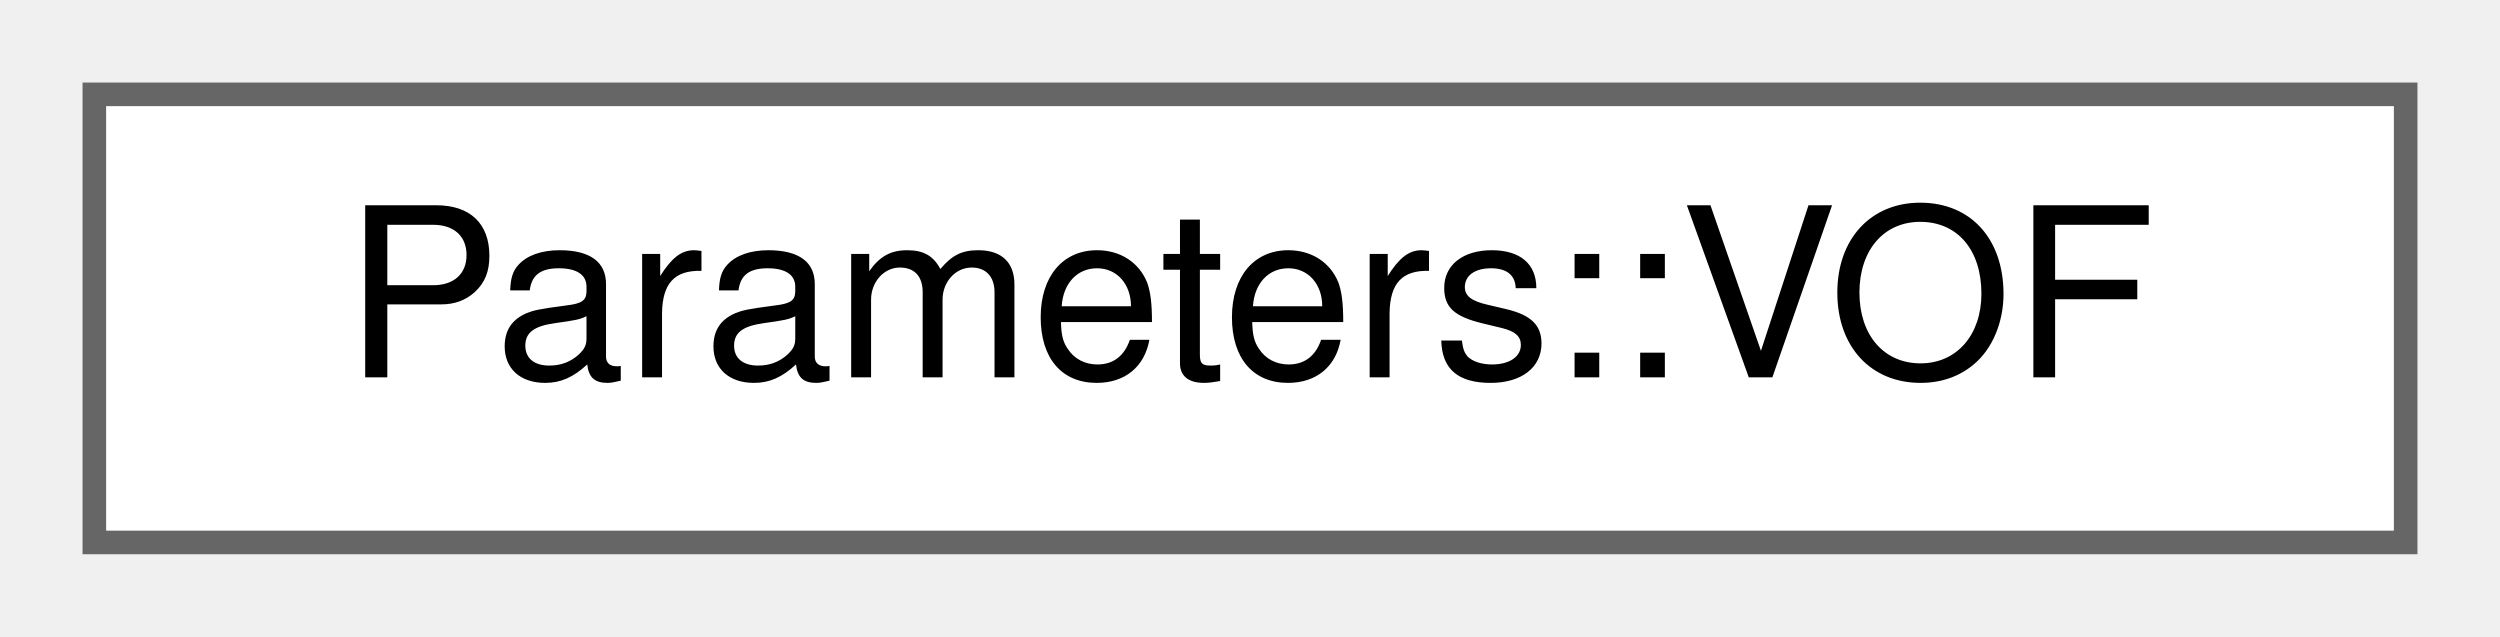
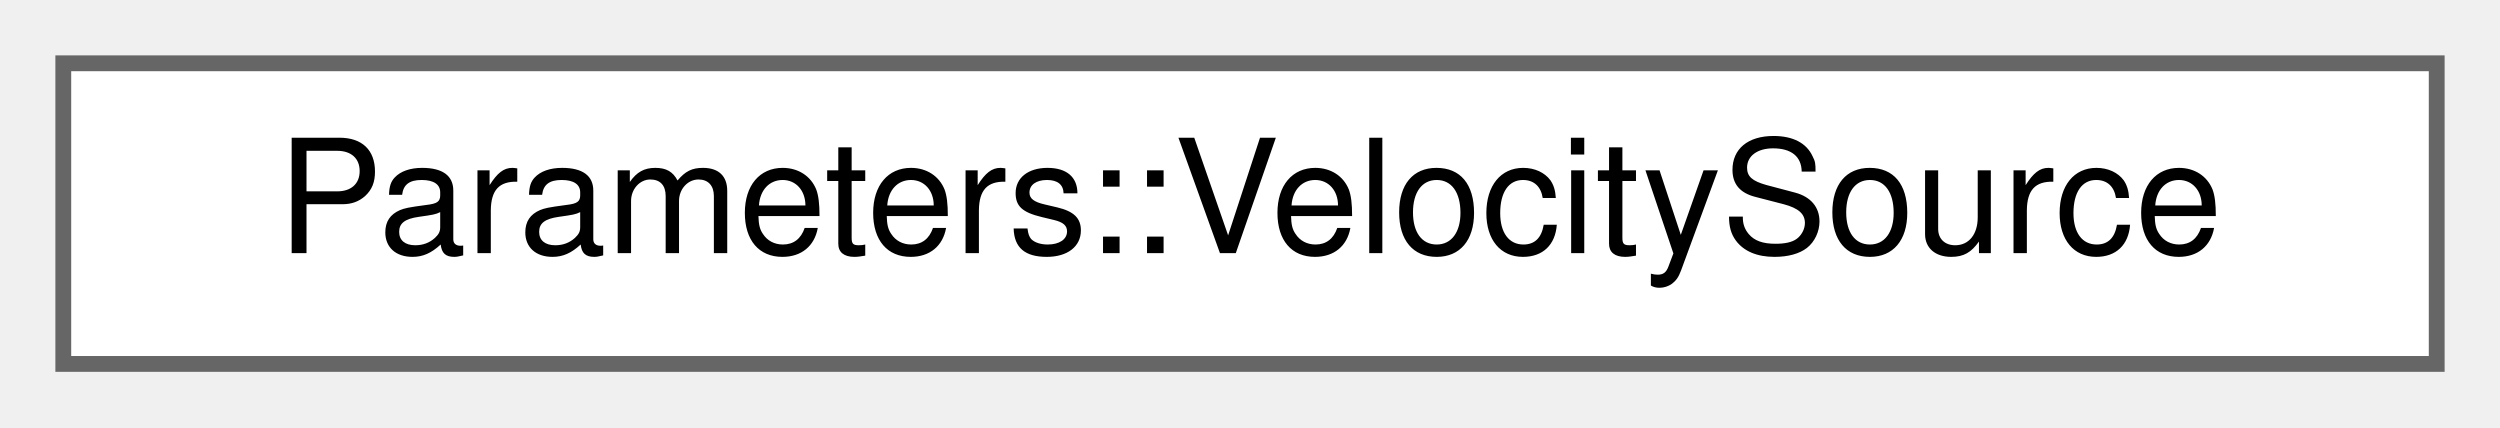
- <svg xmlns="http://www.w3.org/2000/svg" xmlns:xlink="http://www.w3.org/1999/xlink" width="106pt" height="27pt" viewBox="0.00 0.00 106.00 27.00">
+ <svg xmlns="http://www.w3.org/2000/svg" xmlns:xlink="http://www.w3.org/1999/xlink" width="158pt" height="27pt" viewBox="0.00 0.00 158.00 27.00">
  <g id="graph0" class="graph" transform="scale(1 1) rotate(0) translate(4 23)">
    <g id="Node000000" class="node">
      <g id="a_Node000000">
-         <a xlink:href="structParameters_1_1VOF.html" target="_top" xlink:title="VOF - Defines the parameters for free surface simulations using the VOF method. Has to be declared be...">
-           <polygon fill="white" stroke="#666666" points="98,-19 0,-19 0,0 98,0 98,-19" />
-           <text text-anchor="middle" x="49" y="-7" font-family="Helvetica,sans-Serif" font-size="10.00">Parameters::VOF</text>
+         <a xlink:href="structParameters_1_1VelocitySource.html" target="_top" xlink:title="VelocitySource - Adds velocity-dependent source term to the Navier-Stokes equations with the appropri...">
+           <polygon fill="white" stroke="#666666" points="150,-19 0,-19 0,0 150,0 150,-19" />
+           <text text-anchor="middle" x="75" y="-7" font-family="Helvetica,sans-Serif" font-size="10.00">Parameters::VelocitySource</text>
        </a>
      </g>
    </g>
  </g>
</svg>
